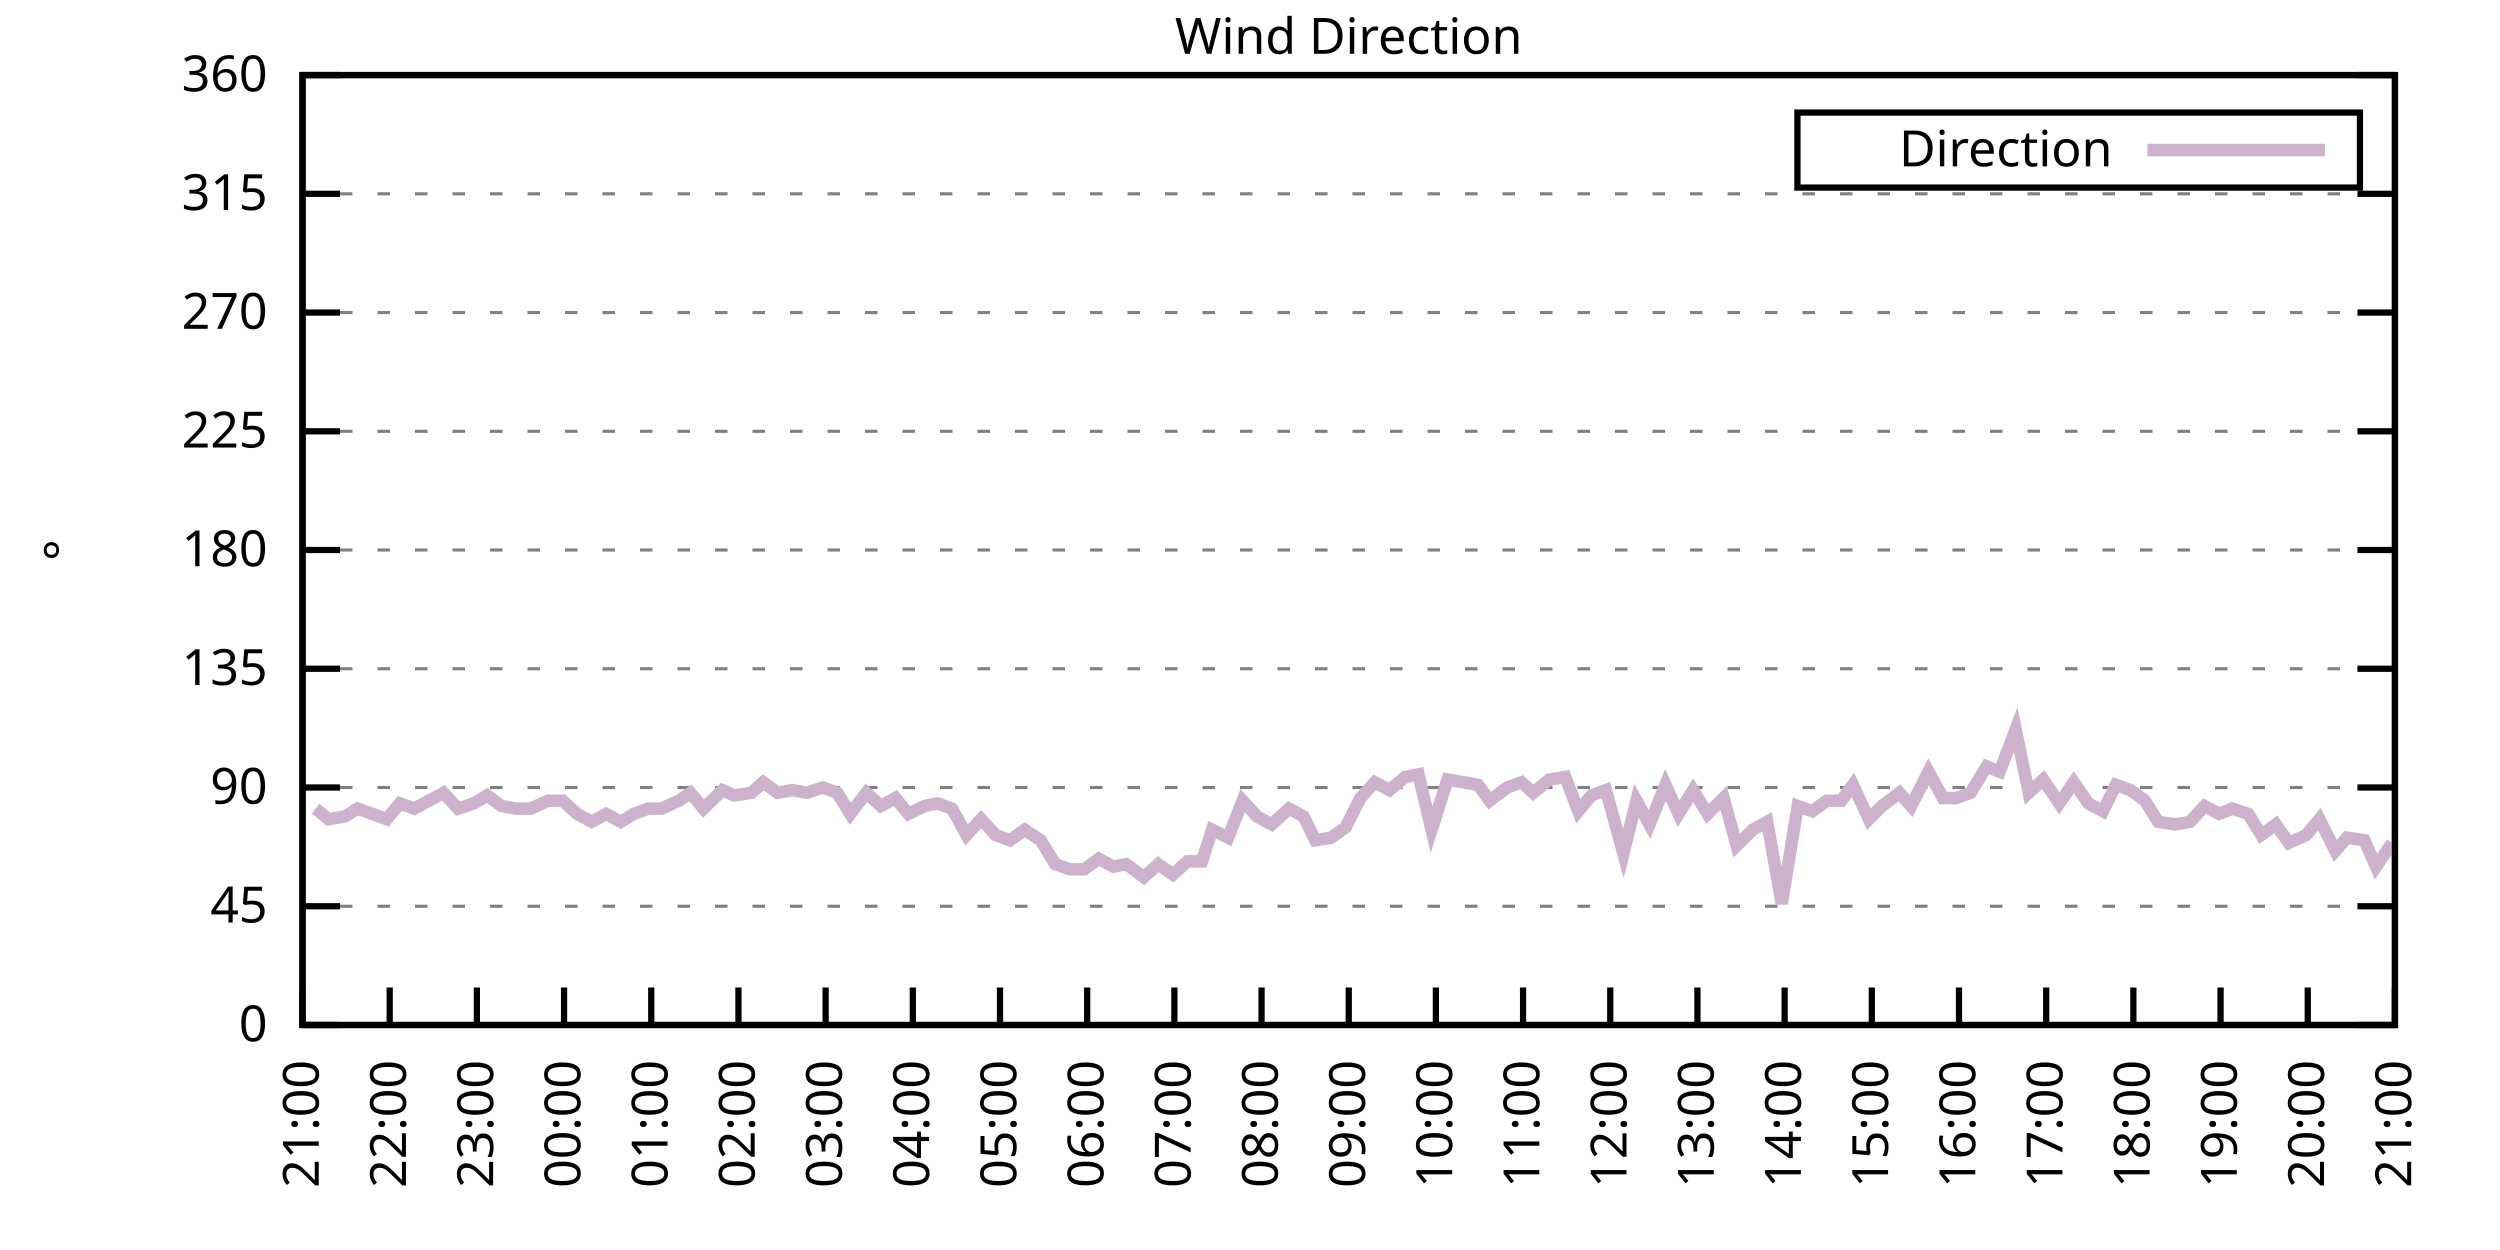
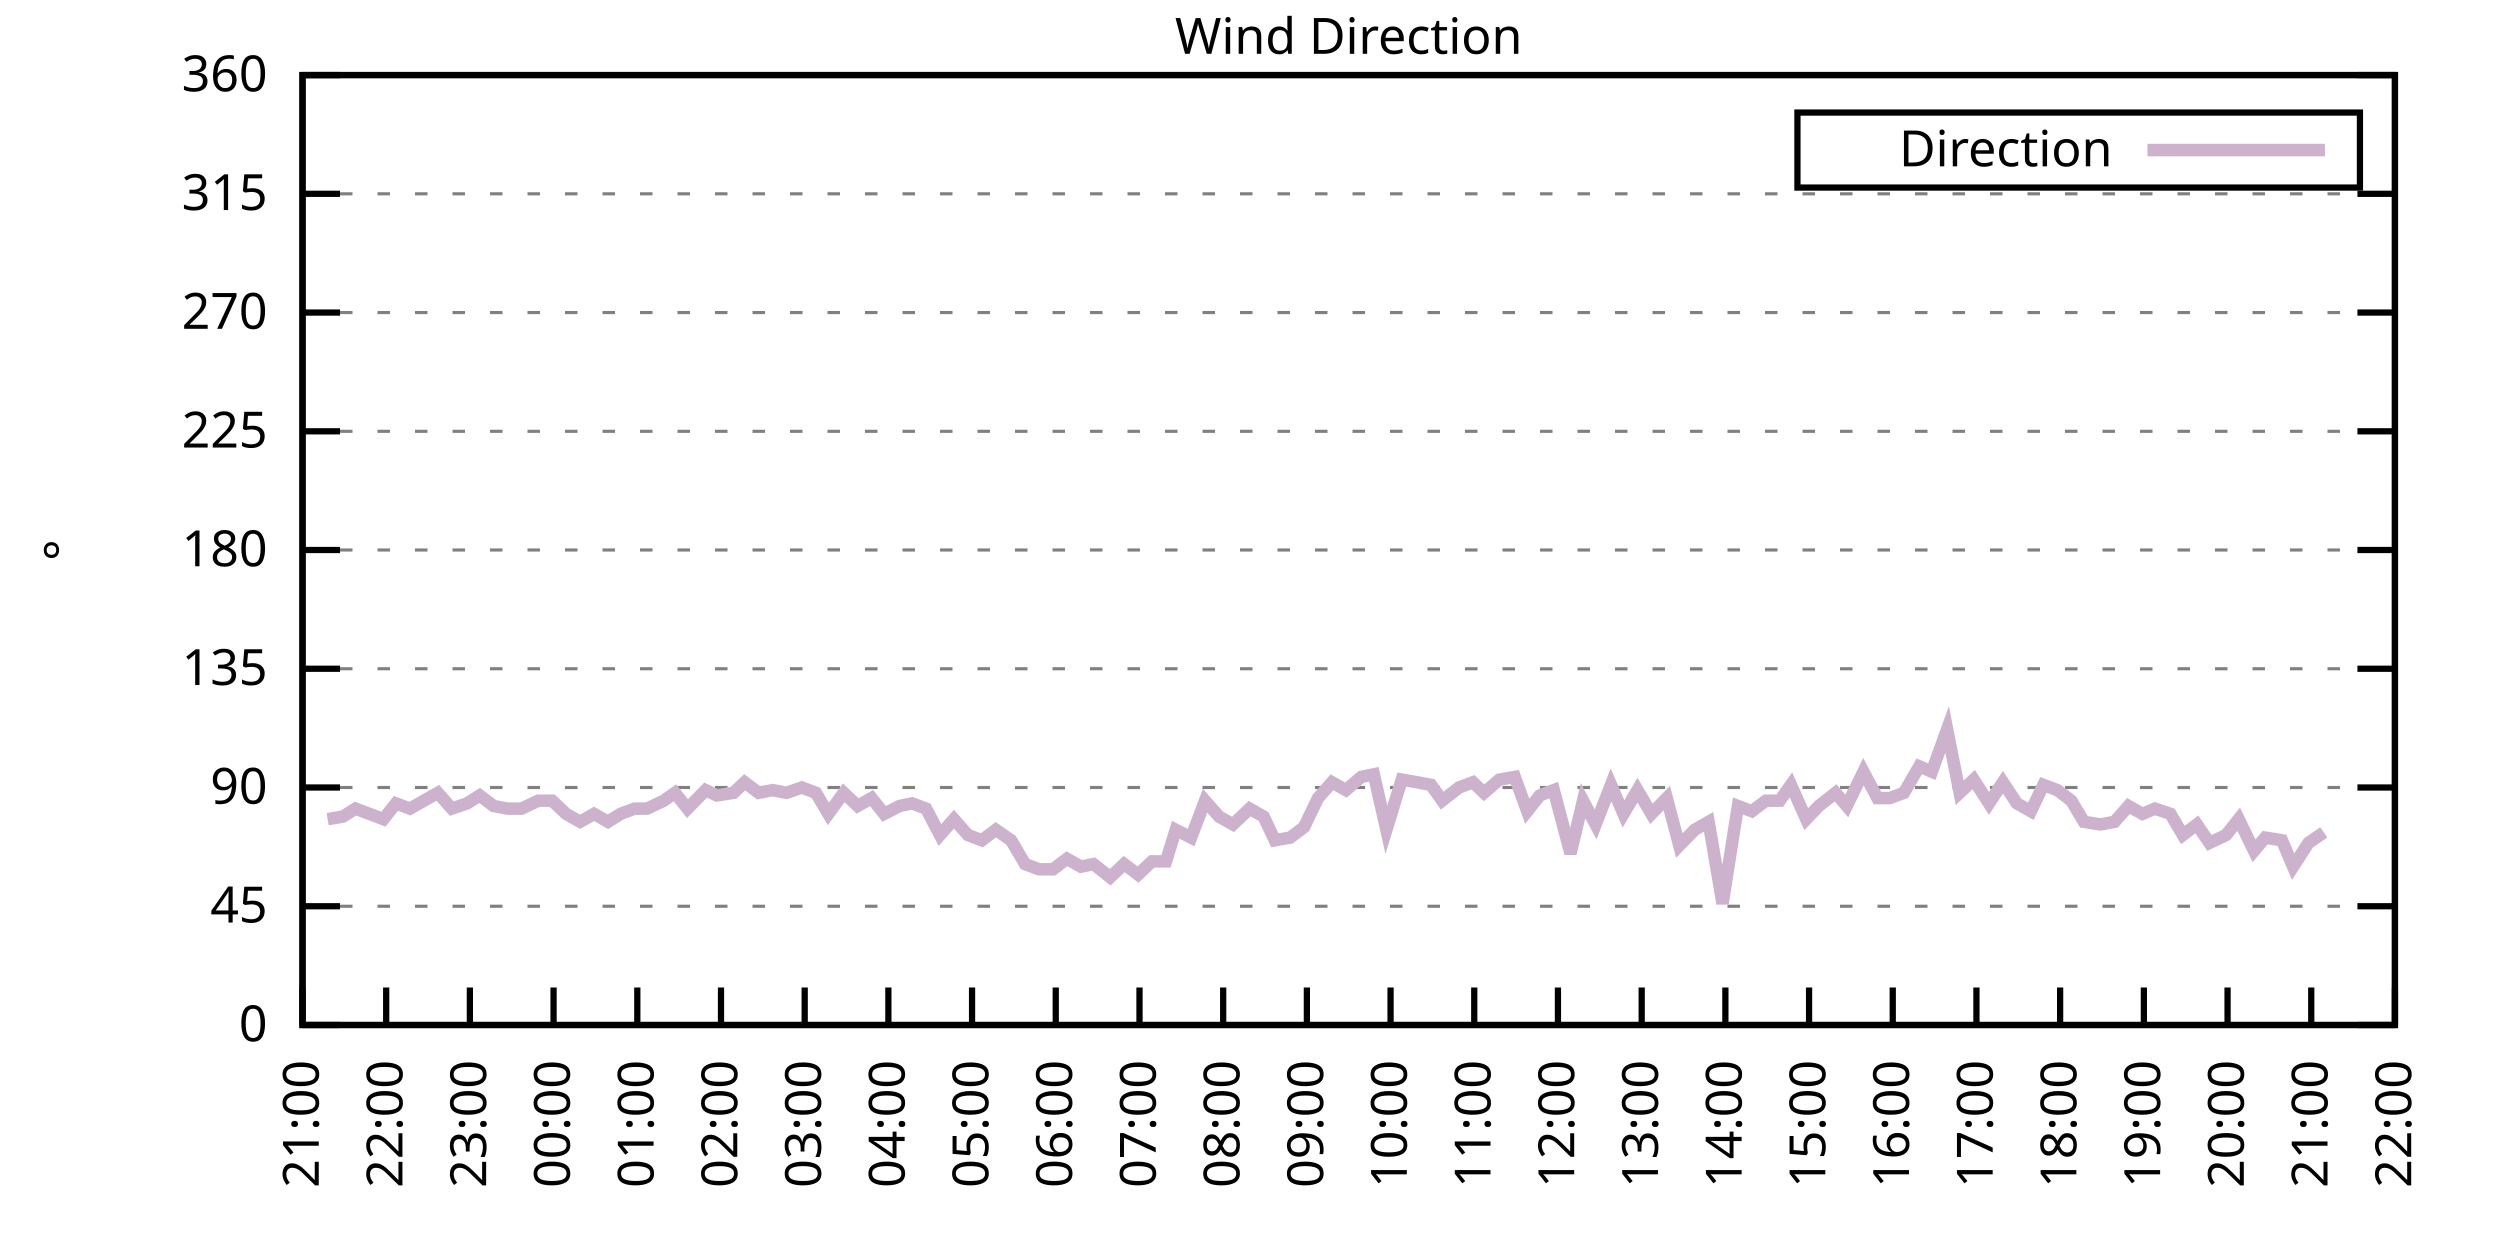
<svg xmlns="http://www.w3.org/2000/svg" xmlns:xlink="http://www.w3.org/1999/xlink" width="400" height="200" viewBox="0 0 400 200">
  <g id="gnuplot_canvas">
    <rect x="0" y="0" width="400" height="200" fill="none" />
    <defs>
      <circle id="gpDot" r="0.5" stroke-width="0.5" stroke="currentColor" />
      <path id="gpPt0" stroke-width="0.333" stroke="currentColor" d="M-1,0 h2 M0,-1 v2" />
      <path id="gpPt1" stroke-width="0.333" stroke="currentColor" d="M-1,-1 L1,1 M1,-1 L-1,1" />
      <path id="gpPt2" stroke-width="0.333" stroke="currentColor" d="M-1,0 L1,0 M0,-1 L0,1 M-1,-1 L1,1 M-1,1 L1,-1" />
      <rect id="gpPt3" stroke-width="0.333" stroke="currentColor" x="-1" y="-1" width="2" height="2" />
      <rect id="gpPt4" stroke-width="0.333" stroke="currentColor" fill="currentColor" x="-1" y="-1" width="2" height="2" />
      <circle id="gpPt5" stroke-width="0.333" stroke="currentColor" cx="0" cy="0" r="1" />
      <use xlink:href="#gpPt5" id="gpPt6" fill="currentColor" stroke="none" />
      <path id="gpPt7" stroke-width="0.333" stroke="currentColor" d="M0,-1.33 L-1.33,0.67 L1.33,0.67 z" />
      <use xlink:href="#gpPt7" id="gpPt8" fill="currentColor" stroke="none" />
      <use xlink:href="#gpPt7" id="gpPt9" stroke="currentColor" transform="rotate(180)" />
      <use xlink:href="#gpPt9" id="gpPt10" fill="currentColor" stroke="none" />
      <use xlink:href="#gpPt3" id="gpPt11" stroke="currentColor" transform="rotate(45)" />
      <use xlink:href="#gpPt11" id="gpPt12" fill="currentColor" stroke="none" />
      <path id="gpPt13" stroke-width="0.333" stroke="currentColor" d="M0,1.330 L1.265,0.411 L0.782,-1.067 L-0.782,-1.076 L-1.265,0.411 z" />
      <use xlink:href="#gpPt13" id="gpPt14" fill="currentColor" stroke="none" />
      <filter id="textbox" filterUnits="objectBoundingBox" x="0" y="0" height="1" width="1">
        <feFlood flood-color="white" flood-opacity="1" result="bgnd" />
        <feComposite in="SourceGraphic" in2="bgnd" operator="atop" />
      </filter>
      <filter id="greybox" filterUnits="objectBoundingBox" x="0" y="0" height="1" width="1">
        <feFlood flood-color="lightgrey" flood-opacity="1" result="grey" />
        <feComposite in="SourceGraphic" in2="grey" operator="atop" />
      </filter>
    </defs>
    <g fill="none" color="white" stroke="currentColor" stroke-width="1.00" stroke-linecap="butt" stroke-linejoin="miter">
</g>
    <g fill="none" color="black" stroke="currentColor" stroke-width="1.00" stroke-linecap="butt" stroke-linejoin="miter">
      <g stroke="none" shape-rendering="crispEdges">
        <polygon fill="rgb(255, 255, 255)" points="48.40,164.00 383.18,164.00 383.18,12.02 48.40,12.02 " />
      </g>
    </g>
    <g fill="none" color="black" stroke="currentColor" stroke-width="1.00" stroke-linecap="butt" stroke-linejoin="miter">
</g>
    <g fill="none" color="black" stroke="black" stroke-width="0.50" stroke-linecap="butt" stroke-linejoin="miter">
</g>
    <g fill="none" color="gray" stroke="currentColor" stroke-width="0.50" stroke-linecap="butt" stroke-linejoin="miter">
      <path stroke="gray" stroke-dasharray="2,4" class="gridline" d="M48.40,164.00 L383.19,164.00  " />
    </g>
    <g fill="none" color="gray" stroke="gray" stroke-width="1.00" stroke-linecap="butt" stroke-linejoin="miter">
</g>
    <g fill="none" color="black" stroke="currentColor" stroke-width="1.00" stroke-linecap="butt" stroke-linejoin="miter">
      <path stroke="black" d="M48.40,164.00 L54.40,164.00 M383.19,164.00 L377.19,164.00  " />
      <g transform="translate(42.80,166.60)" stroke="none" fill="black" font-family="Sans" font-size="8.00" text-anchor="end">
        <text>
          <tspan font-family="Sans"> 0</tspan>
        </text>
      </g>
    </g>
    <g fill="none" color="black" stroke="currentColor" stroke-width="1.00" stroke-linecap="butt" stroke-linejoin="miter">
</g>
    <g fill="none" color="black" stroke="black" stroke-width="0.50" stroke-linecap="butt" stroke-linejoin="miter">
</g>
    <g fill="none" color="gray" stroke="currentColor" stroke-width="0.50" stroke-linecap="butt" stroke-linejoin="miter">
      <path stroke="gray" stroke-dasharray="2,4" class="gridline" d="M48.40,145.00 L383.19,145.00  " />
    </g>
    <g fill="none" color="gray" stroke="gray" stroke-width="1.00" stroke-linecap="butt" stroke-linejoin="miter">
</g>
    <g fill="none" color="black" stroke="currentColor" stroke-width="1.00" stroke-linecap="butt" stroke-linejoin="miter">
      <path stroke="black" d="M48.40,145.00 L54.40,145.00 M383.19,145.00 L377.19,145.00  " />
      <g transform="translate(42.80,147.60)" stroke="none" fill="black" font-family="Sans" font-size="8.00" text-anchor="end">
        <text>
          <tspan font-family="Sans"> 45</tspan>
        </text>
      </g>
    </g>
    <g fill="none" color="black" stroke="currentColor" stroke-width="1.00" stroke-linecap="butt" stroke-linejoin="miter">
</g>
    <g fill="none" color="black" stroke="black" stroke-width="0.50" stroke-linecap="butt" stroke-linejoin="miter">
</g>
    <g fill="none" color="gray" stroke="currentColor" stroke-width="0.50" stroke-linecap="butt" stroke-linejoin="miter">
      <path stroke="gray" stroke-dasharray="2,4" class="gridline" d="M48.40,126.00 L383.19,126.00  " />
    </g>
    <g fill="none" color="gray" stroke="gray" stroke-width="1.00" stroke-linecap="butt" stroke-linejoin="miter">
</g>
    <g fill="none" color="black" stroke="currentColor" stroke-width="1.00" stroke-linecap="butt" stroke-linejoin="miter">
      <path stroke="black" d="M48.40,126.00 L54.40,126.00 M383.19,126.00 L377.19,126.00  " />
      <g transform="translate(42.80,128.60)" stroke="none" fill="black" font-family="Sans" font-size="8.00" text-anchor="end">
        <text>
          <tspan font-family="Sans"> 90</tspan>
        </text>
      </g>
    </g>
    <g fill="none" color="black" stroke="currentColor" stroke-width="1.00" stroke-linecap="butt" stroke-linejoin="miter">
</g>
    <g fill="none" color="black" stroke="black" stroke-width="0.50" stroke-linecap="butt" stroke-linejoin="miter">
</g>
    <g fill="none" color="gray" stroke="currentColor" stroke-width="0.50" stroke-linecap="butt" stroke-linejoin="miter">
      <path stroke="gray" stroke-dasharray="2,4" class="gridline" d="M48.40,107.00 L383.19,107.00  " />
    </g>
    <g fill="none" color="gray" stroke="gray" stroke-width="1.00" stroke-linecap="butt" stroke-linejoin="miter">
</g>
    <g fill="none" color="black" stroke="currentColor" stroke-width="1.00" stroke-linecap="butt" stroke-linejoin="miter">
      <path stroke="black" d="M48.40,107.00 L54.40,107.00 M383.19,107.00 L377.19,107.00  " />
      <g transform="translate(42.80,109.60)" stroke="none" fill="black" font-family="Sans" font-size="8.00" text-anchor="end">
        <text>
          <tspan font-family="Sans"> 135</tspan>
        </text>
      </g>
    </g>
    <g fill="none" color="black" stroke="currentColor" stroke-width="1.00" stroke-linecap="butt" stroke-linejoin="miter">
</g>
    <g fill="none" color="black" stroke="black" stroke-width="0.50" stroke-linecap="butt" stroke-linejoin="miter">
</g>
    <g fill="none" color="gray" stroke="currentColor" stroke-width="0.50" stroke-linecap="butt" stroke-linejoin="miter">
      <path stroke="gray" stroke-dasharray="2,4" class="gridline" d="M48.40,88.00 L383.19,88.00  " />
    </g>
    <g fill="none" color="gray" stroke="gray" stroke-width="1.00" stroke-linecap="butt" stroke-linejoin="miter">
</g>
    <g fill="none" color="black" stroke="currentColor" stroke-width="1.00" stroke-linecap="butt" stroke-linejoin="miter">
      <path stroke="black" d="M48.40,88.00 L54.40,88.00 M383.19,88.00 L377.19,88.00  " />
      <g transform="translate(42.80,90.60)" stroke="none" fill="black" font-family="Sans" font-size="8.00" text-anchor="end">
        <text>
          <tspan font-family="Sans"> 180</tspan>
        </text>
      </g>
    </g>
    <g fill="none" color="black" stroke="currentColor" stroke-width="1.00" stroke-linecap="butt" stroke-linejoin="miter">
</g>
    <g fill="none" color="black" stroke="black" stroke-width="0.50" stroke-linecap="butt" stroke-linejoin="miter">
</g>
    <g fill="none" color="gray" stroke="currentColor" stroke-width="0.50" stroke-linecap="butt" stroke-linejoin="miter">
      <path stroke="gray" stroke-dasharray="2,4" class="gridline" d="M48.40,69.01 L383.19,69.01  " />
    </g>
    <g fill="none" color="gray" stroke="gray" stroke-width="1.00" stroke-linecap="butt" stroke-linejoin="miter">
</g>
    <g fill="none" color="black" stroke="currentColor" stroke-width="1.00" stroke-linecap="butt" stroke-linejoin="miter">
      <path stroke="black" d="M48.40,69.01 L54.40,69.01 M383.19,69.01 L377.19,69.01  " />
      <g transform="translate(42.80,71.61)" stroke="none" fill="black" font-family="Sans" font-size="8.00" text-anchor="end">
        <text>
          <tspan font-family="Sans"> 225</tspan>
        </text>
      </g>
    </g>
    <g fill="none" color="black" stroke="currentColor" stroke-width="1.00" stroke-linecap="butt" stroke-linejoin="miter">
</g>
    <g fill="none" color="black" stroke="black" stroke-width="0.50" stroke-linecap="butt" stroke-linejoin="miter">
</g>
    <g fill="none" color="gray" stroke="currentColor" stroke-width="0.50" stroke-linecap="butt" stroke-linejoin="miter">
      <path stroke="gray" stroke-dasharray="2,4" class="gridline" d="M48.40,50.01 L383.19,50.01  " />
    </g>
    <g fill="none" color="gray" stroke="gray" stroke-width="1.00" stroke-linecap="butt" stroke-linejoin="miter">
</g>
    <g fill="none" color="black" stroke="currentColor" stroke-width="1.00" stroke-linecap="butt" stroke-linejoin="miter">
      <path stroke="black" d="M48.40,50.01 L54.40,50.01 M383.19,50.01 L377.19,50.01  " />
      <g transform="translate(42.80,52.61)" stroke="none" fill="black" font-family="Sans" font-size="8.00" text-anchor="end">
        <text>
          <tspan font-family="Sans"> 270</tspan>
        </text>
      </g>
    </g>
    <g fill="none" color="black" stroke="currentColor" stroke-width="1.00" stroke-linecap="butt" stroke-linejoin="miter">
</g>
    <g fill="none" color="black" stroke="black" stroke-width="0.50" stroke-linecap="butt" stroke-linejoin="miter">
</g>
    <g fill="none" color="gray" stroke="currentColor" stroke-width="0.50" stroke-linecap="butt" stroke-linejoin="miter">
      <path stroke="gray" stroke-dasharray="2,4" class="gridline" d="M48.40,31.01 L383.19,31.01  " />
    </g>
    <g fill="none" color="gray" stroke="gray" stroke-width="1.00" stroke-linecap="butt" stroke-linejoin="miter">
</g>
    <g fill="none" color="black" stroke="currentColor" stroke-width="1.00" stroke-linecap="butt" stroke-linejoin="miter">
      <path stroke="black" d="M48.40,31.01 L54.40,31.01 M383.19,31.01 L377.19,31.01  " />
      <g transform="translate(42.80,33.61)" stroke="none" fill="black" font-family="Sans" font-size="8.00" text-anchor="end">
        <text>
          <tspan font-family="Sans"> 315</tspan>
        </text>
      </g>
    </g>
    <g fill="none" color="black" stroke="currentColor" stroke-width="1.00" stroke-linecap="butt" stroke-linejoin="miter">
</g>
    <g fill="none" color="black" stroke="black" stroke-width="0.50" stroke-linecap="butt" stroke-linejoin="miter">
</g>
    <g fill="none" color="gray" stroke="currentColor" stroke-width="0.50" stroke-linecap="butt" stroke-linejoin="miter">
      <path stroke="gray" stroke-dasharray="2,4" class="gridline" d="M48.40,12.01 L383.19,12.01  " />
    </g>
    <g fill="none" color="gray" stroke="gray" stroke-width="1.00" stroke-linecap="butt" stroke-linejoin="miter">
</g>
    <g fill="none" color="black" stroke="currentColor" stroke-width="1.00" stroke-linecap="butt" stroke-linejoin="miter">
      <path stroke="black" d="M48.40,12.01 L54.40,12.01 M383.19,12.01 L377.19,12.01  " />
      <g transform="translate(42.80,14.61)" stroke="none" fill="black" font-family="Sans" font-size="8.00" text-anchor="end">
        <text>
          <tspan font-family="Sans"> 360</tspan>
        </text>
      </g>
    </g>
    <g fill="none" color="black" stroke="currentColor" stroke-width="1.00" stroke-linecap="butt" stroke-linejoin="miter">
      <path stroke="black" d="M48.40,164.00 L48.40,158.00  " />
      <g transform="translate(51.00,169.60) rotate(270.00)" stroke="none" fill="black" font-family="Sans" font-size="8.00" text-anchor="end">
        <text>
          <tspan font-family="Sans">21:00</tspan>
        </text>
      </g>
    </g>
    <g fill="none" color="black" stroke="currentColor" stroke-width="1.00" stroke-linecap="butt" stroke-linejoin="miter">
-       <path stroke="black" d="M62.35,164.00 L62.35,158.00  " />
-       <g transform="translate(64.95,169.60) rotate(270.00)" stroke="none" fill="black" font-family="Sans" font-size="8.00" text-anchor="end">
+       <path stroke="black" d="M61.79,164.00 L61.79,158.00  " />
+       <g transform="translate(64.39,169.60) rotate(270.00)" stroke="none" fill="black" font-family="Sans" font-size="8.00" text-anchor="end">
        <text>
          <tspan font-family="Sans">22:00</tspan>
        </text>
      </g>
    </g>
    <g fill="none" color="black" stroke="currentColor" stroke-width="1.00" stroke-linecap="butt" stroke-linejoin="miter">
-       <path stroke="black" d="M76.30,164.00 L76.30,158.00  " />
-       <g transform="translate(78.90,169.60) rotate(270.00)" stroke="none" fill="black" font-family="Sans" font-size="8.00" text-anchor="end">
+       <path stroke="black" d="M75.18,164.00 L75.18,158.00  " />
+       <g transform="translate(77.78,169.60) rotate(270.00)" stroke="none" fill="black" font-family="Sans" font-size="8.00" text-anchor="end">
        <text>
          <tspan font-family="Sans">23:00</tspan>
        </text>
      </g>
    </g>
    <g fill="none" color="black" stroke="currentColor" stroke-width="1.00" stroke-linecap="butt" stroke-linejoin="miter">
-       <path stroke="black" d="M90.25,164.00 L90.25,158.00  " />
-       <g transform="translate(92.85,169.60) rotate(270.00)" stroke="none" fill="black" font-family="Sans" font-size="8.00" text-anchor="end">
+       <path stroke="black" d="M88.57,164.00 L88.57,158.00  " />
+       <g transform="translate(91.17,169.60) rotate(270.00)" stroke="none" fill="black" font-family="Sans" font-size="8.00" text-anchor="end">
        <text>
          <tspan font-family="Sans">00:00</tspan>
        </text>
      </g>
    </g>
    <g fill="none" color="black" stroke="currentColor" stroke-width="1.00" stroke-linecap="butt" stroke-linejoin="miter">
-       <path stroke="black" d="M104.20,164.00 L104.20,158.00  " />
-       <g transform="translate(106.80,169.60) rotate(270.00)" stroke="none" fill="black" font-family="Sans" font-size="8.00" text-anchor="end">
+       <path stroke="black" d="M101.97,164.00 L101.97,158.00  " />
+       <g transform="translate(104.57,169.60) rotate(270.00)" stroke="none" fill="black" font-family="Sans" font-size="8.00" text-anchor="end">
        <text>
          <tspan font-family="Sans">01:00</tspan>
        </text>
      </g>
    </g>
    <g fill="none" color="black" stroke="currentColor" stroke-width="1.00" stroke-linecap="butt" stroke-linejoin="miter">
-       <path stroke="black" d="M118.15,164.00 L118.15,158.00  " />
-       <g transform="translate(120.75,169.60) rotate(270.00)" stroke="none" fill="black" font-family="Sans" font-size="8.00" text-anchor="end">
+       <path stroke="black" d="M115.36,164.00 L115.36,158.00  " />
+       <g transform="translate(117.96,169.60) rotate(270.00)" stroke="none" fill="black" font-family="Sans" font-size="8.00" text-anchor="end">
        <text>
          <tspan font-family="Sans">02:00</tspan>
        </text>
      </g>
    </g>
    <g fill="none" color="black" stroke="currentColor" stroke-width="1.00" stroke-linecap="butt" stroke-linejoin="miter">
-       <path stroke="black" d="M132.10,164.00 L132.10,158.00  " />
-       <g transform="translate(134.70,169.60) rotate(270.00)" stroke="none" fill="black" font-family="Sans" font-size="8.00" text-anchor="end">
+       <path stroke="black" d="M128.75,164.00 L128.75,158.00  " />
+       <g transform="translate(131.35,169.60) rotate(270.00)" stroke="none" fill="black" font-family="Sans" font-size="8.00" text-anchor="end">
        <text>
          <tspan font-family="Sans">03:00</tspan>
        </text>
      </g>
    </g>
    <g fill="none" color="black" stroke="currentColor" stroke-width="1.00" stroke-linecap="butt" stroke-linejoin="miter">
-       <path stroke="black" d="M146.05,164.00 L146.05,158.00  " />
-       <g transform="translate(148.65,169.60) rotate(270.00)" stroke="none" fill="black" font-family="Sans" font-size="8.00" text-anchor="end">
+       <path stroke="black" d="M142.14,164.00 L142.14,158.00  " />
+       <g transform="translate(144.74,169.60) rotate(270.00)" stroke="none" fill="black" font-family="Sans" font-size="8.00" text-anchor="end">
        <text>
          <tspan font-family="Sans">04:00</tspan>
        </text>
      </g>
    </g>
    <g fill="none" color="black" stroke="currentColor" stroke-width="1.00" stroke-linecap="butt" stroke-linejoin="miter">
-       <path stroke="black" d="M160.00,164.00 L160.00,158.00  " />
-       <g transform="translate(162.60,169.60) rotate(270.00)" stroke="none" fill="black" font-family="Sans" font-size="8.00" text-anchor="end">
+       <path stroke="black" d="M155.53,164.00 L155.53,158.00  " />
+       <g transform="translate(158.13,169.60) rotate(270.00)" stroke="none" fill="black" font-family="Sans" font-size="8.00" text-anchor="end">
        <text>
          <tspan font-family="Sans">05:00</tspan>
        </text>
      </g>
    </g>
    <g fill="none" color="black" stroke="currentColor" stroke-width="1.00" stroke-linecap="butt" stroke-linejoin="miter">
-       <path stroke="black" d="M173.95,164.00 L173.95,158.00  " />
-       <g transform="translate(176.55,169.60) rotate(270.00)" stroke="none" fill="black" font-family="Sans" font-size="8.00" text-anchor="end">
+       <path stroke="black" d="M168.92,164.00 L168.92,158.00  " />
+       <g transform="translate(171.52,169.60) rotate(270.00)" stroke="none" fill="black" font-family="Sans" font-size="8.00" text-anchor="end">
        <text>
          <tspan font-family="Sans">06:00</tspan>
        </text>
      </g>
    </g>
    <g fill="none" color="black" stroke="currentColor" stroke-width="1.00" stroke-linecap="butt" stroke-linejoin="miter">
-       <path stroke="black" d="M187.90,164.00 L187.90,158.00  " />
-       <g transform="translate(190.50,169.60) rotate(270.00)" stroke="none" fill="black" font-family="Sans" font-size="8.00" text-anchor="end">
+       <path stroke="black" d="M182.32,164.00 L182.32,158.00  " />
+       <g transform="translate(184.92,169.60) rotate(270.00)" stroke="none" fill="black" font-family="Sans" font-size="8.00" text-anchor="end">
        <text>
          <tspan font-family="Sans">07:00</tspan>
        </text>
      </g>
    </g>
    <g fill="none" color="black" stroke="currentColor" stroke-width="1.00" stroke-linecap="butt" stroke-linejoin="miter">
-       <path stroke="black" d="M201.85,164.00 L201.85,158.00  " />
-       <g transform="translate(204.45,169.60) rotate(270.00)" stroke="none" fill="black" font-family="Sans" font-size="8.00" text-anchor="end">
+       <path stroke="black" d="M195.71,164.00 L195.71,158.00  " />
+       <g transform="translate(198.31,169.60) rotate(270.00)" stroke="none" fill="black" font-family="Sans" font-size="8.00" text-anchor="end">
        <text>
          <tspan font-family="Sans">08:00</tspan>
        </text>
      </g>
    </g>
    <g fill="none" color="black" stroke="currentColor" stroke-width="1.00" stroke-linecap="butt" stroke-linejoin="miter">
-       <path stroke="black" d="M215.80,164.00 L215.80,158.00  " />
-       <g transform="translate(218.40,169.60) rotate(270.00)" stroke="none" fill="black" font-family="Sans" font-size="8.00" text-anchor="end">
+       <path stroke="black" d="M209.10,164.00 L209.10,158.00  " />
+       <g transform="translate(211.70,169.60) rotate(270.00)" stroke="none" fill="black" font-family="Sans" font-size="8.00" text-anchor="end">
        <text>
          <tspan font-family="Sans">09:00</tspan>
        </text>
      </g>
    </g>
    <g fill="none" color="black" stroke="currentColor" stroke-width="1.00" stroke-linecap="butt" stroke-linejoin="miter">
-       <path stroke="black" d="M229.74,164.00 L229.74,158.00  " />
-       <g transform="translate(232.34,169.60) rotate(270.00)" stroke="none" fill="black" font-family="Sans" font-size="8.00" text-anchor="end">
+       <path stroke="black" d="M222.49,164.00 L222.49,158.00  " />
+       <g transform="translate(225.09,169.60) rotate(270.00)" stroke="none" fill="black" font-family="Sans" font-size="8.00" text-anchor="end">
        <text>
          <tspan font-family="Sans">10:00</tspan>
        </text>
      </g>
    </g>
    <g fill="none" color="black" stroke="currentColor" stroke-width="1.00" stroke-linecap="butt" stroke-linejoin="miter">
-       <path stroke="black" d="M243.69,164.00 L243.69,158.00  " />
-       <g transform="translate(246.29,169.60) rotate(270.00)" stroke="none" fill="black" font-family="Sans" font-size="8.00" text-anchor="end">
+       <path stroke="black" d="M235.88,164.00 L235.88,158.00  " />
+       <g transform="translate(238.48,169.60) rotate(270.00)" stroke="none" fill="black" font-family="Sans" font-size="8.00" text-anchor="end">
        <text>
          <tspan font-family="Sans">11:00</tspan>
        </text>
      </g>
    </g>
    <g fill="none" color="black" stroke="currentColor" stroke-width="1.00" stroke-linecap="butt" stroke-linejoin="miter">
-       <path stroke="black" d="M257.64,164.00 L257.64,158.00  " />
-       <g transform="translate(260.24,169.60) rotate(270.00)" stroke="none" fill="black" font-family="Sans" font-size="8.00" text-anchor="end">
+       <path stroke="black" d="M249.27,164.00 L249.27,158.00  " />
+       <g transform="translate(251.87,169.60) rotate(270.00)" stroke="none" fill="black" font-family="Sans" font-size="8.00" text-anchor="end">
        <text>
          <tspan font-family="Sans">12:00</tspan>
        </text>
      </g>
    </g>
    <g fill="none" color="black" stroke="currentColor" stroke-width="1.00" stroke-linecap="butt" stroke-linejoin="miter">
-       <path stroke="black" d="M271.59,164.00 L271.59,158.00  " />
-       <g transform="translate(274.19,169.60) rotate(270.00)" stroke="none" fill="black" font-family="Sans" font-size="8.00" text-anchor="end">
+       <path stroke="black" d="M262.67,164.00 L262.67,158.00  " />
+       <g transform="translate(265.27,169.60) rotate(270.00)" stroke="none" fill="black" font-family="Sans" font-size="8.00" text-anchor="end">
        <text>
          <tspan font-family="Sans">13:00</tspan>
        </text>
      </g>
    </g>
    <g fill="none" color="black" stroke="currentColor" stroke-width="1.00" stroke-linecap="butt" stroke-linejoin="miter">
-       <path stroke="black" d="M285.54,164.00 L285.54,158.00  " />
-       <g transform="translate(288.14,169.60) rotate(270.00)" stroke="none" fill="black" font-family="Sans" font-size="8.00" text-anchor="end">
+       <path stroke="black" d="M276.06,164.00 L276.06,158.00  " />
+       <g transform="translate(278.66,169.60) rotate(270.00)" stroke="none" fill="black" font-family="Sans" font-size="8.00" text-anchor="end">
        <text>
          <tspan font-family="Sans">14:00</tspan>
        </text>
      </g>
    </g>
    <g fill="none" color="black" stroke="currentColor" stroke-width="1.00" stroke-linecap="butt" stroke-linejoin="miter">
-       <path stroke="black" d="M299.49,164.00 L299.49,158.00  " />
-       <g transform="translate(302.09,169.60) rotate(270.00)" stroke="none" fill="black" font-family="Sans" font-size="8.00" text-anchor="end">
+       <path stroke="black" d="M289.45,164.00 L289.45,158.00  " />
+       <g transform="translate(292.05,169.60) rotate(270.00)" stroke="none" fill="black" font-family="Sans" font-size="8.00" text-anchor="end">
        <text>
          <tspan font-family="Sans">15:00</tspan>
        </text>
      </g>
    </g>
    <g fill="none" color="black" stroke="currentColor" stroke-width="1.00" stroke-linecap="butt" stroke-linejoin="miter">
-       <path stroke="black" d="M313.44,164.00 L313.44,158.00  " />
-       <g transform="translate(316.04,169.60) rotate(270.00)" stroke="none" fill="black" font-family="Sans" font-size="8.00" text-anchor="end">
+       <path stroke="black" d="M302.84,164.00 L302.84,158.00  " />
+       <g transform="translate(305.44,169.60) rotate(270.00)" stroke="none" fill="black" font-family="Sans" font-size="8.00" text-anchor="end">
        <text>
          <tspan font-family="Sans">16:00</tspan>
        </text>
      </g>
    </g>
    <g fill="none" color="black" stroke="currentColor" stroke-width="1.00" stroke-linecap="butt" stroke-linejoin="miter">
-       <path stroke="black" d="M327.39,164.00 L327.39,158.00  " />
-       <g transform="translate(329.99,169.60) rotate(270.00)" stroke="none" fill="black" font-family="Sans" font-size="8.00" text-anchor="end">
+       <path stroke="black" d="M316.23,164.00 L316.23,158.00  " />
+       <g transform="translate(318.83,169.60) rotate(270.00)" stroke="none" fill="black" font-family="Sans" font-size="8.00" text-anchor="end">
        <text>
          <tspan font-family="Sans">17:00</tspan>
        </text>
      </g>
    </g>
    <g fill="none" color="black" stroke="currentColor" stroke-width="1.00" stroke-linecap="butt" stroke-linejoin="miter">
-       <path stroke="black" d="M341.34,164.00 L341.34,158.00  " />
-       <g transform="translate(343.94,169.60) rotate(270.00)" stroke="none" fill="black" font-family="Sans" font-size="8.00" text-anchor="end">
+       <path stroke="black" d="M329.62,164.00 L329.62,158.00  " />
+       <g transform="translate(332.22,169.60) rotate(270.00)" stroke="none" fill="black" font-family="Sans" font-size="8.00" text-anchor="end">
        <text>
          <tspan font-family="Sans">18:00</tspan>
        </text>
      </g>
    </g>
    <g fill="none" color="black" stroke="currentColor" stroke-width="1.00" stroke-linecap="butt" stroke-linejoin="miter">
-       <path stroke="black" d="M355.29,164.00 L355.29,158.00  " />
-       <g transform="translate(357.89,169.60) rotate(270.00)" stroke="none" fill="black" font-family="Sans" font-size="8.00" text-anchor="end">
+       <path stroke="black" d="M343.02,164.00 L343.02,158.00  " />
+       <g transform="translate(345.62,169.60) rotate(270.00)" stroke="none" fill="black" font-family="Sans" font-size="8.00" text-anchor="end">
        <text>
          <tspan font-family="Sans">19:00</tspan>
        </text>
      </g>
    </g>
    <g fill="none" color="black" stroke="currentColor" stroke-width="1.00" stroke-linecap="butt" stroke-linejoin="miter">
-       <path stroke="black" d="M369.24,164.00 L369.24,158.00  " />
-       <g transform="translate(371.84,169.60) rotate(270.00)" stroke="none" fill="black" font-family="Sans" font-size="8.00" text-anchor="end">
+       <path stroke="black" d="M356.41,164.00 L356.41,158.00  " />
+       <g transform="translate(359.01,169.60) rotate(270.00)" stroke="none" fill="black" font-family="Sans" font-size="8.00" text-anchor="end">
        <text>
          <tspan font-family="Sans">20:00</tspan>
+         </text>
+       </g>
+     </g>
+     <g fill="none" color="black" stroke="currentColor" stroke-width="1.00" stroke-linecap="butt" stroke-linejoin="miter">
+       <path stroke="black" d="M369.80,164.00 L369.80,158.00  " />
+       <g transform="translate(372.40,169.60) rotate(270.00)" stroke="none" fill="black" font-family="Sans" font-size="8.00" text-anchor="end">
+         <text>
+           <tspan font-family="Sans">21:00</tspan>
        </text>
      </g>
    </g>
    <g fill="none" color="black" stroke="currentColor" stroke-width="1.00" stroke-linecap="butt" stroke-linejoin="miter">
      <path stroke="black" d="M383.19,164.00 L383.19,158.00  " />
      <g transform="translate(385.79,169.60) rotate(270.00)" stroke="none" fill="black" font-family="Sans" font-size="8.00" text-anchor="end">
        <text>
-           <tspan font-family="Sans">21:00</tspan>
+           <tspan font-family="Sans">22:00</tspan>
        </text>
      </g>
    </g>
    <g fill="none" color="black" stroke="currentColor" stroke-width="1.00" stroke-linecap="butt" stroke-linejoin="miter">
</g>
    <g fill="none" color="black" stroke="currentColor" stroke-width="1.00" stroke-linecap="butt" stroke-linejoin="miter">
      <path stroke="black" d="M48.40,12.01 L48.40,164.00 L383.19,164.00 L383.19,12.01 L48.40,12.01 Z  " />
    </g>
    <g fill="none" color="black" stroke="currentColor" stroke-width="1.00" stroke-linecap="butt" stroke-linejoin="miter">
</g>
    <g fill="none" color="black" stroke="currentColor" stroke-width="1.00" stroke-linecap="butt" stroke-linejoin="miter">
      <path stroke="black" d="M287.59,30.01 L287.59,18.01 L377.59,18.01 L377.59,30.01 L287.59,30.01 Z  " />
    </g>
    <g id="Wind_direction_plot_1">
      <g fill="none" color="white" stroke="black" stroke-width="2.00" stroke-linecap="butt" stroke-linejoin="miter">
</g>
      <g fill="none" color="black" stroke="currentColor" stroke-width="2.00" stroke-linecap="butt" stroke-linejoin="miter">
        <g transform="translate(337.99,26.61)" stroke="none" fill="black" font-family="Sans" font-size="8.00" text-anchor="end">
          <text>
            <tspan font-family="Sans">Direction</tspan>
          </text>
        </g>
      </g>
      <g fill="none" color="black" stroke="currentColor" stroke-width="2.00" stroke-linecap="butt" stroke-linejoin="miter">
-         <path stroke="rgb(204, 178, 204)" d="M343.59,24.01 L371.99,24.01 M50.49,129.38 L52.58,131.07 L55.14,130.65 L57.23,129.38 L59.56,130.22 L61.88,131.07   L63.98,128.54 L66.30,129.38 L68.63,128.11 L70.95,126.85 L73.28,129.38 L75.83,128.54 L77.93,127.27 L80.25,128.96   L82.58,129.38 L84.90,129.38 L87.69,128.11 L90.02,128.11 L92.34,130.22 L94.67,131.49 L96.99,130.22 L99.32,131.49   L101.41,130.22 L103.73,129.38 L105.83,129.38 L108.62,128.11 L110.48,126.85 L112.57,129.38 L115.59,126.42 L117.45,127.27   L120.24,126.85 L122.10,125.16 L124.43,126.85 L126.75,126.42 L129.08,126.85 L131.63,126.00 L133.96,126.85 L136.05,130.22   L138.61,126.85 L140.93,128.96 L143.26,127.69 L145.35,130.22 L147.91,128.96 L150.00,128.54 L152.32,129.38 L154.65,133.60   L156.97,131.07 L159.30,133.60 L161.62,134.45 L163.95,132.76 L166.51,134.45 L168.83,138.25 L171.16,139.09 L173.48,139.09   L175.81,137.40 L178.13,138.67 L180.22,138.25 L183.01,140.36 L185.34,138.25 L187.66,139.93 L189.99,137.82 L192.31,137.82   L193.94,132.76 L196.50,134.02 L198.82,128.11 L201.15,130.65 L203.47,131.91 L206.26,129.38 L208.59,130.65 L210.45,134.45   L213.01,134.02 L215.33,132.34 L217.65,127.69 L219.98,125.16 L222.30,126.42 L224.86,124.31 L226.95,123.89 L229.05,132.76   L231.60,124.74 L234.16,125.16 L236.49,125.58 L238.35,128.11 L241.14,126.00 L243.46,125.16 L245.32,126.85 L247.88,124.74   L250.44,124.31 L252.53,129.80 L254.62,127.27 L256.95,126.42 L259.74,136.56 L261.83,128.11 L263.92,131.91 L266.48,125.58   L268.57,130.22 L270.90,126.42 L273.22,130.22 L275.78,127.69 L277.87,135.29 L280.43,132.76 L282.75,131.49 L285.08,144.58   L287.64,128.96 L289.96,129.80 L292.29,128.11 L294.61,128.11 L296.47,125.58 L299.03,131.07 L301.12,128.96 L303.91,126.85   L305.77,128.96 L308.56,123.47 L310.88,127.69 L312.98,127.69 L315.30,126.85 L317.86,122.62 L319.95,123.47 L322.51,116.71   L324.60,126.85 L326.93,124.74 L329.48,128.54 L331.81,125.16 L334.13,128.54 L336.46,129.80 L338.55,125.58 L340.88,126.42   L343.20,128.11 L345.29,131.49 L348.08,131.91 L350.41,131.49 L352.73,128.96 L355.06,130.22 L357.15,129.38 L359.71,130.22   L361.80,133.60 L364.13,131.91 L366.22,134.87 L369.01,133.60 L371.10,131.07 L373.66,136.14 L375.52,134.02 L378.31,134.45   L380.17,138.67 L382.73,134.87  " />
+         <path stroke="rgb(204, 178, 204)" d="M343.59,24.01 L371.99,24.01 M52.42,131.07 L54.87,130.65 L56.88,129.38 L59.11,130.22 L61.35,131.07 L63.35,128.54   L65.59,129.38 L67.82,128.11 L70.05,126.85 L72.28,129.38 L74.74,128.54 L76.75,127.27 L78.98,128.96 L81.21,129.38   L83.44,129.38 L86.12,128.11 L88.35,128.11 L90.58,130.22 L92.82,131.49 L95.05,130.22 L97.28,131.49 L99.29,130.22   L101.52,129.38 L103.53,129.38 L106.21,128.11 L107.99,126.85 L110.00,129.38 L112.90,126.42 L114.69,127.27 L117.37,126.85   L119.15,125.16 L121.38,126.85 L123.62,126.42 L125.85,126.85 L128.30,126.00 L130.54,126.85 L132.54,130.22 L135.00,126.85   L137.23,128.96 L139.46,127.69 L141.47,130.22 L143.93,128.96 L145.94,128.54 L148.17,129.38 L150.40,133.60 L152.63,131.07   L154.86,133.60 L157.10,134.45 L159.33,132.76 L161.78,134.45 L164.01,138.25 L166.25,139.09 L168.48,139.09 L170.71,137.40   L172.94,138.67 L174.95,138.25 L177.63,140.36 L179.86,138.25 L182.09,139.93 L184.32,137.82 L186.56,137.82 L188.12,132.76   L190.57,134.02 L192.81,128.11 L195.04,130.65 L197.27,131.91 L199.95,129.38 L202.18,130.65 L203.97,134.45 L206.42,134.02   L208.65,132.34 L210.88,127.69 L213.12,125.16 L215.35,126.42 L217.80,124.31 L219.81,123.89 L221.82,132.76 L224.28,124.74   L226.73,125.16 L228.96,125.58 L230.75,128.11 L233.43,126.00 L235.66,125.16 L237.44,126.85 L239.90,124.74 L242.36,124.31   L244.36,129.80 L246.37,127.27 L248.60,126.42 L251.28,136.56 L253.29,128.11 L255.30,131.91 L257.76,125.58 L259.76,130.22   L262.00,126.42 L264.23,130.22 L266.68,127.69 L268.69,135.29 L271.15,132.76 L273.38,131.49 L275.61,144.58 L278.07,128.96   L280.30,129.80 L282.53,128.11 L284.76,128.11 L286.55,125.58 L289.00,131.07 L291.01,128.96 L293.69,126.85 L295.48,128.96   L298.15,123.47 L300.39,127.69 L302.39,127.69 L304.63,126.85 L307.08,122.62 L309.09,123.47 L311.54,116.71 L313.55,126.85   L315.79,124.74 L318.24,128.54 L320.47,125.16 L322.70,128.54 L324.94,129.80 L326.95,125.58 L329.18,126.42 L331.41,128.11   L333.42,131.49 L336.10,131.91 L338.33,131.49 L340.56,128.96 L342.79,130.22 L344.80,129.38 L347.26,130.22 L349.26,133.60   L351.50,131.91 L353.51,134.87 L356.18,133.60 L358.19,131.07 L360.65,136.14 L362.43,134.02 L365.11,134.45 L366.90,138.67   L369.35,134.87 L371.81,133.18  " />
      </g>
    </g>
    <g fill="none" color="black" stroke="currentColor" stroke-width="2.00" stroke-linecap="butt" stroke-linejoin="miter">
</g>
    <g fill="none" color="black" stroke="black" stroke-width="1.00" stroke-linecap="butt" stroke-linejoin="miter">
</g>
    <g fill="none" color="black" stroke="currentColor" stroke-width="1.00" stroke-linecap="butt" stroke-linejoin="miter">
      <path stroke="black" d="M48.40,12.01 L48.40,164.00 L383.19,164.00 L383.19,12.01 L48.40,12.01 Z  " />
      <g transform="translate(12.80,88.01) rotate(270.00)" stroke="none" fill="black" font-family="Sans" font-size="8.00" text-anchor="middle">
        <text>
          <tspan font-family="Sans">°</tspan>
        </text>
      </g>
    </g>
    <g fill="none" color="black" stroke="currentColor" stroke-width="1.00" stroke-linecap="butt" stroke-linejoin="miter">
</g>
    <g fill="none" color="black" stroke="currentColor" stroke-width="1.00" stroke-linecap="butt" stroke-linejoin="miter">
      <g transform="translate(215.79,8.61)" stroke="none" fill="black" font-family="Sans" font-size="8.00" text-anchor="middle">
        <text>
          <tspan font-family="Sans">Wind Direction</tspan>
        </text>
      </g>
    </g>
    <g fill="none" color="black" stroke="currentColor" stroke-width="1.00" stroke-linecap="butt" stroke-linejoin="miter">
</g>
  </g>
</svg>
